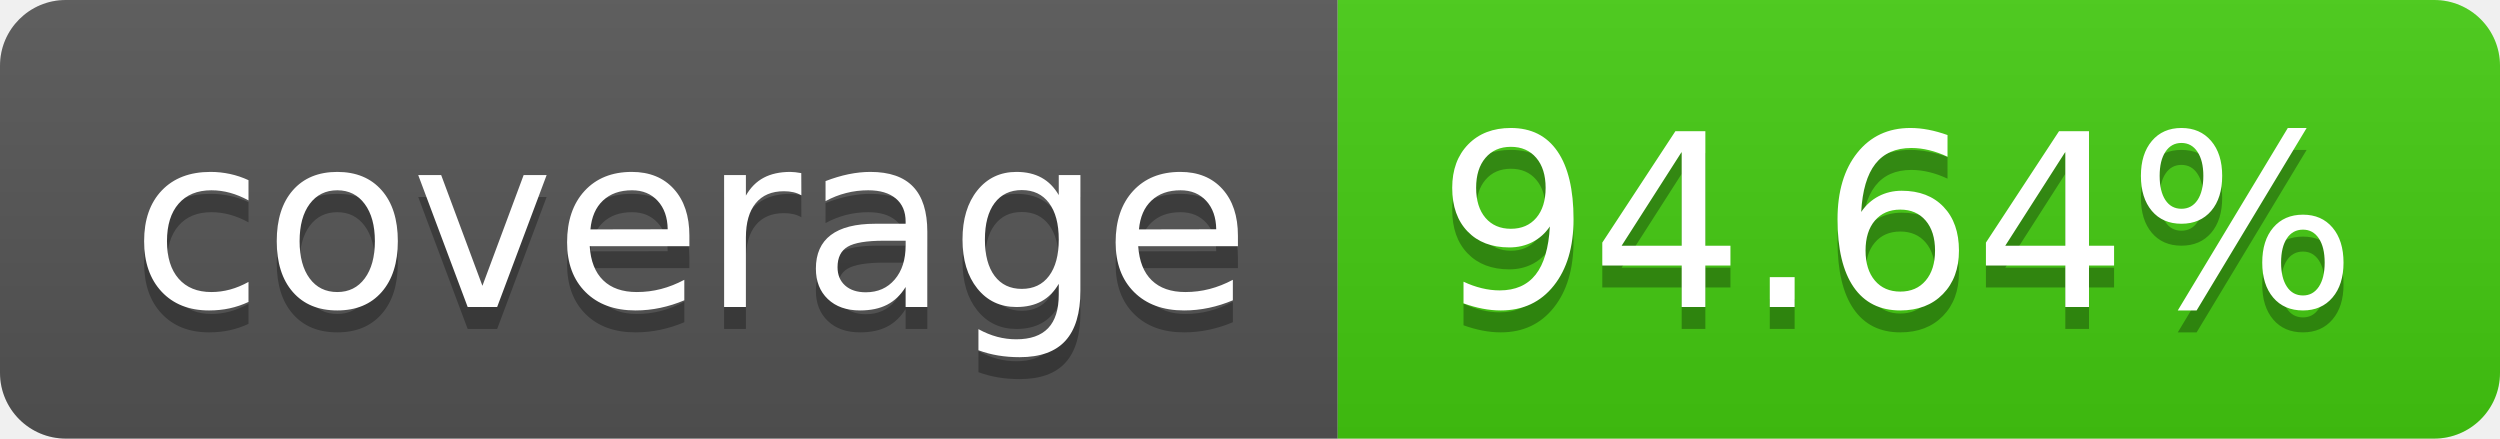
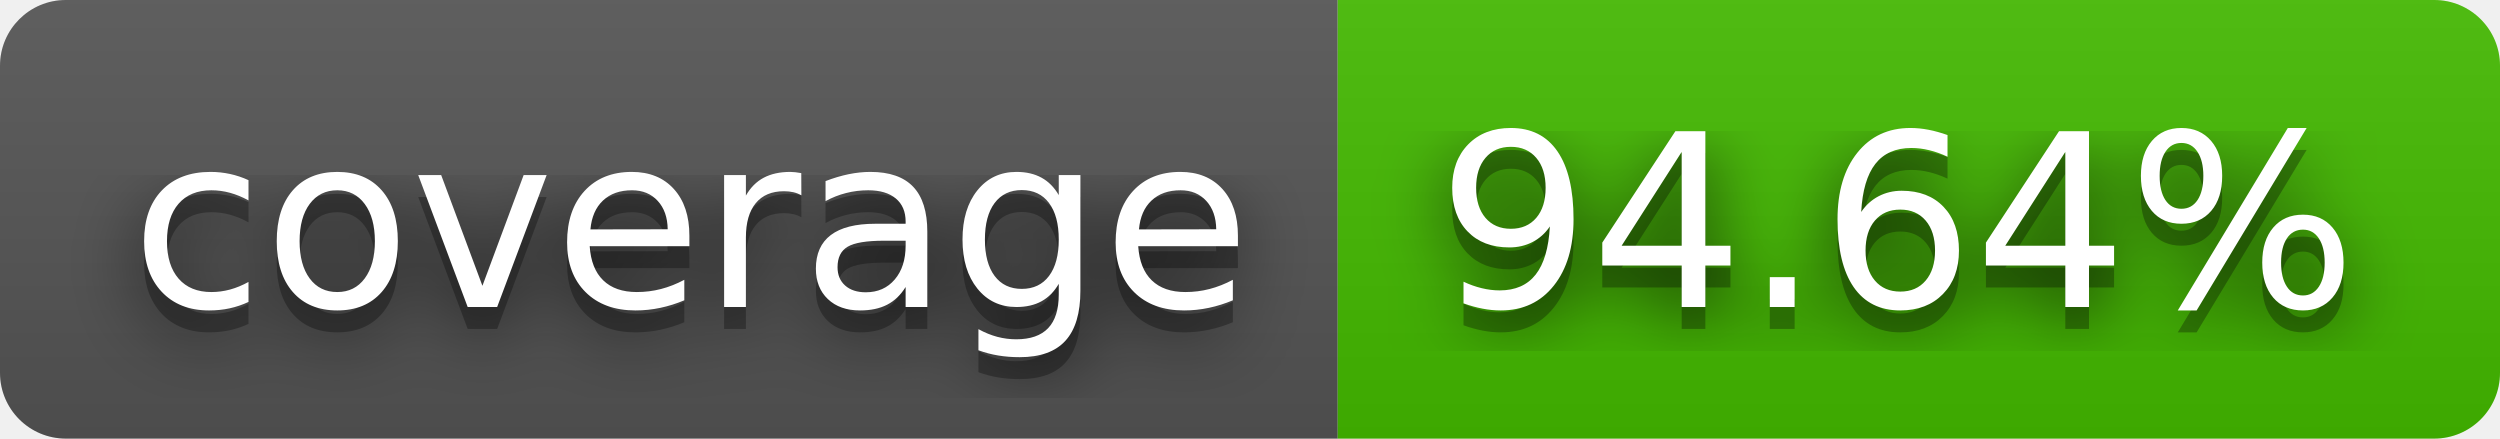
<svg xmlns="http://www.w3.org/2000/svg" width="114" height="20" role="img" aria-label="coverage: 94.64%">
+   <filter id="blur">
+     <feGaussianBlur stdDeviation="16" />
+   </filter>
  <linearGradient id="s" x2="0" y2="100%">
    <stop offset="0" stop-color="#bbb" stop-opacity=".1" />
    <stop offset="1" stop-opacity=".1" />
  </linearGradient>
  <clipPath id="r">
-     <rect width="114" height="20" rx="3" fill="#fff" />
+     <rect width="114" height="20" rx="3" />
  </clipPath>
  <g clip-path="url(#r)">
    <rect width="61" height="20" fill="#555" />
-     <rect x="61" width="53" height="20" fill="#4c1" />
+     <rect x="61" width="53" height="20" fill="#4b0" />
    <rect width="114" height="20" fill="url(#s)" />
  </g>
  <g fill="#fff" text-anchor="middle" font-family="Verdana,Geneva,DejaVu Sans,sans-serif" text-rendering="geometricPrecision" font-size="110">
-     <text aria-hidden="true" x="315" y="150" fill="#010101" fill-opacity=".3" transform="scale(.1)" textLength="510">coverage</text>
-     <text x="315" y="140" transform="scale(.1)" fill="#fff" textLength="510">coverage</text>
-     <text aria-hidden="true" x="865" y="150" fill="#010101" fill-opacity=".3" transform="scale(.1)" textLength="430">94.64%</text>
-     <text x="865" y="140" transform="scale(.1)" fill="#fff" textLength="430">94.64%</text>
+     <g transform="scale(.1)">
+       <g aria-hidden="true" fill="#010101">
+         <text x="315" y="150" fill-opacity=".8" filter="url(#blur)" textLength="510">coverage</text>
+         <text x="315" y="150" fill-opacity=".3" textLength="510">coverage</text>
+       </g>
+       <text x="315" y="140" textLength="510">coverage</text>
+     </g>
+     <g transform="scale(.1)">
+       <g aria-hidden="true" fill="#010101">
+         <text x="865" y="150" fill-opacity=".8" filter="url(#blur)" textLength="430">94.64%</text>
+         <text x="865" y="150" fill-opacity=".3" textLength="430">94.64%</text>
+       </g>
+       <text x="865" y="140" textLength="430">94.64%</text>
+     </g>
  </g>
</svg>
